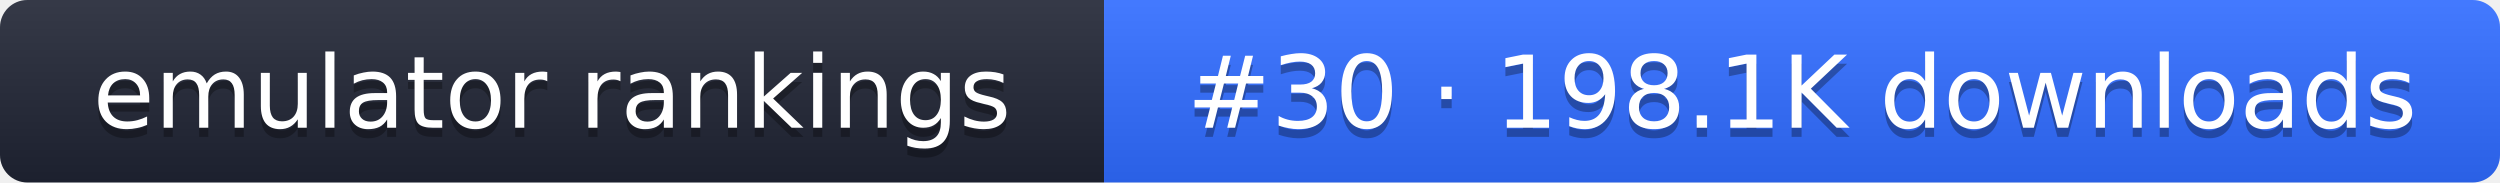
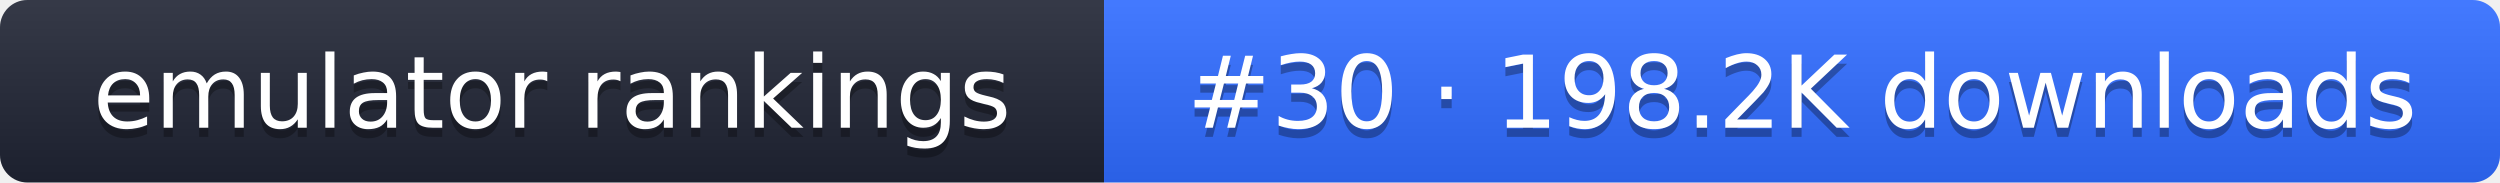
- <svg xmlns="http://www.w3.org/2000/svg" width="274" height="20" role="img" aria-label="emulator rankings: #30 · 198.1K downloads">
+ <svg xmlns="http://www.w3.org/2000/svg" width="274" height="20" role="img" aria-label="emulator rankings: #30 · 198.2K downloads">
  <linearGradient id="g" x2="0" y2="100%">
    <stop offset="0" stop-color="#fff" stop-opacity=".1" />
    <stop offset="1" stop-opacity=".1" />
  </linearGradient>
  <clipPath id="r">
    <rect width="274" height="20" rx="3" fill="#fff" />
  </clipPath>
  <g clip-path="url(#r)">
    <rect width="121" height="20" fill="#1f2433" />
    <rect x="121" width="153" height="20" fill="#2f6bff" />
    <rect width="274" height="20" fill="url(#g)" />
  </g>
  <g fill="#fff" text-anchor="middle" font-family="Verdana,DejaVu Sans,sans-serif" font-size="11">
    <text x="60.5" y="15" fill="#010101" fill-opacity=".3">emulator rankings</text>
    <text x="60.5" y="14">emulator rankings</text>
-     <text x="197.5" y="15" fill="#010101" fill-opacity=".3">#30 · 198.1K downloads</text>
-     <text x="197.5" y="14">#30 · 198.1K downloads</text>
+     <text x="197.5" y="15" fill="#010101" fill-opacity=".3">#30 · 198.2K downloads</text>
+     <text x="197.5" y="14">#30 · 198.2K downloads</text>
  </g>
</svg>
